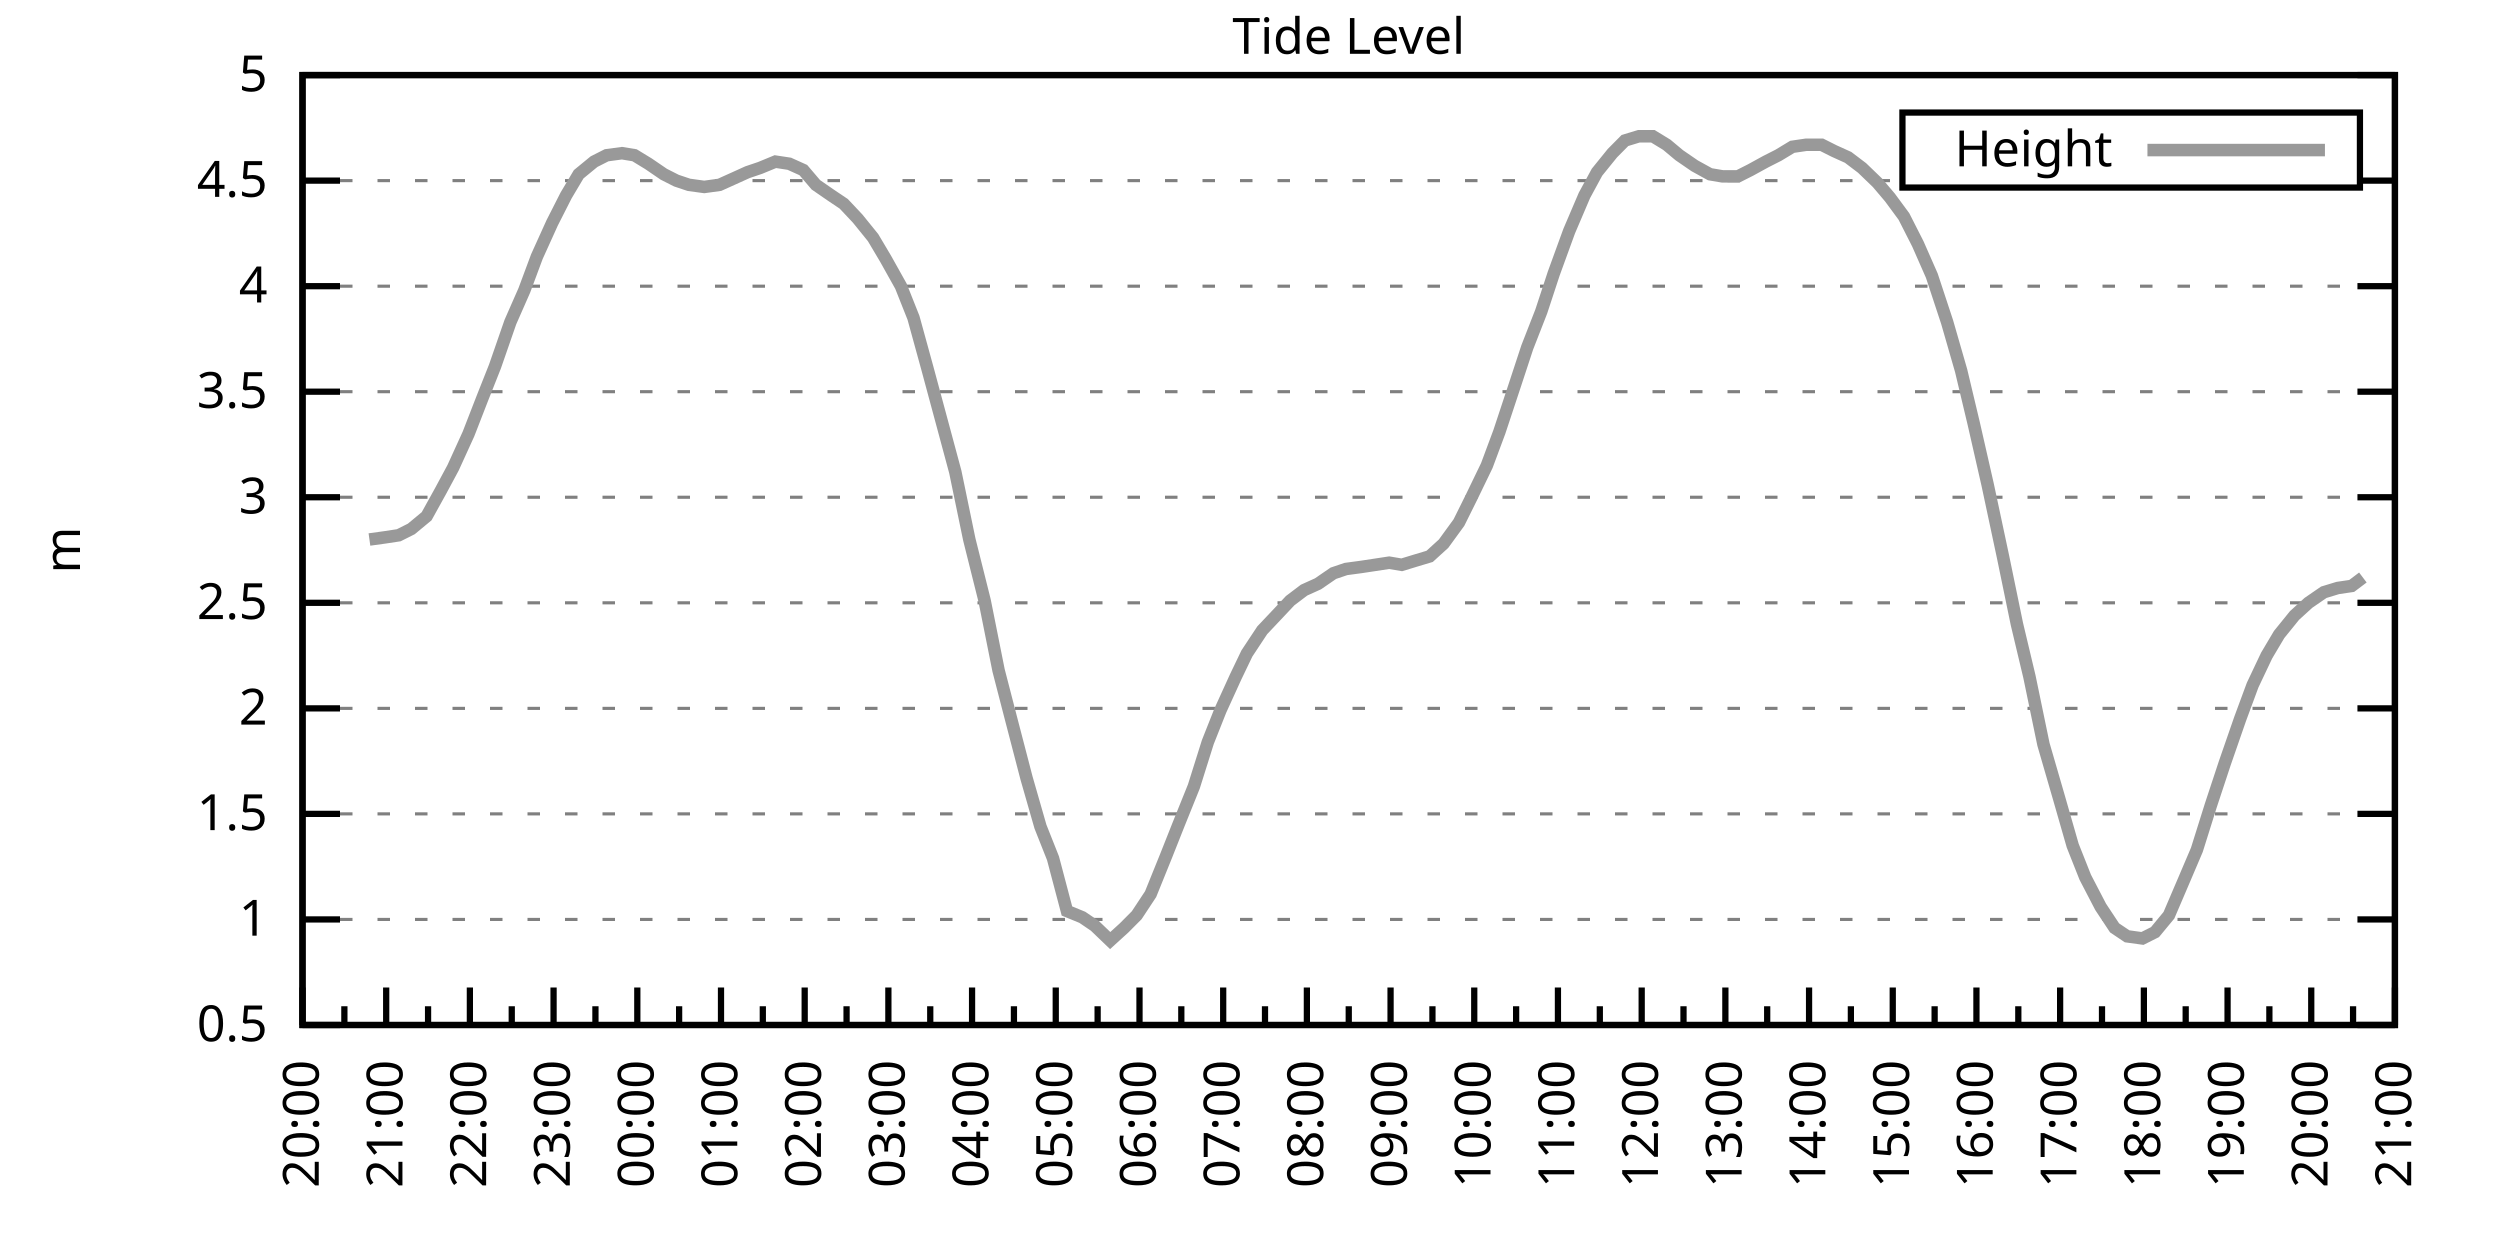
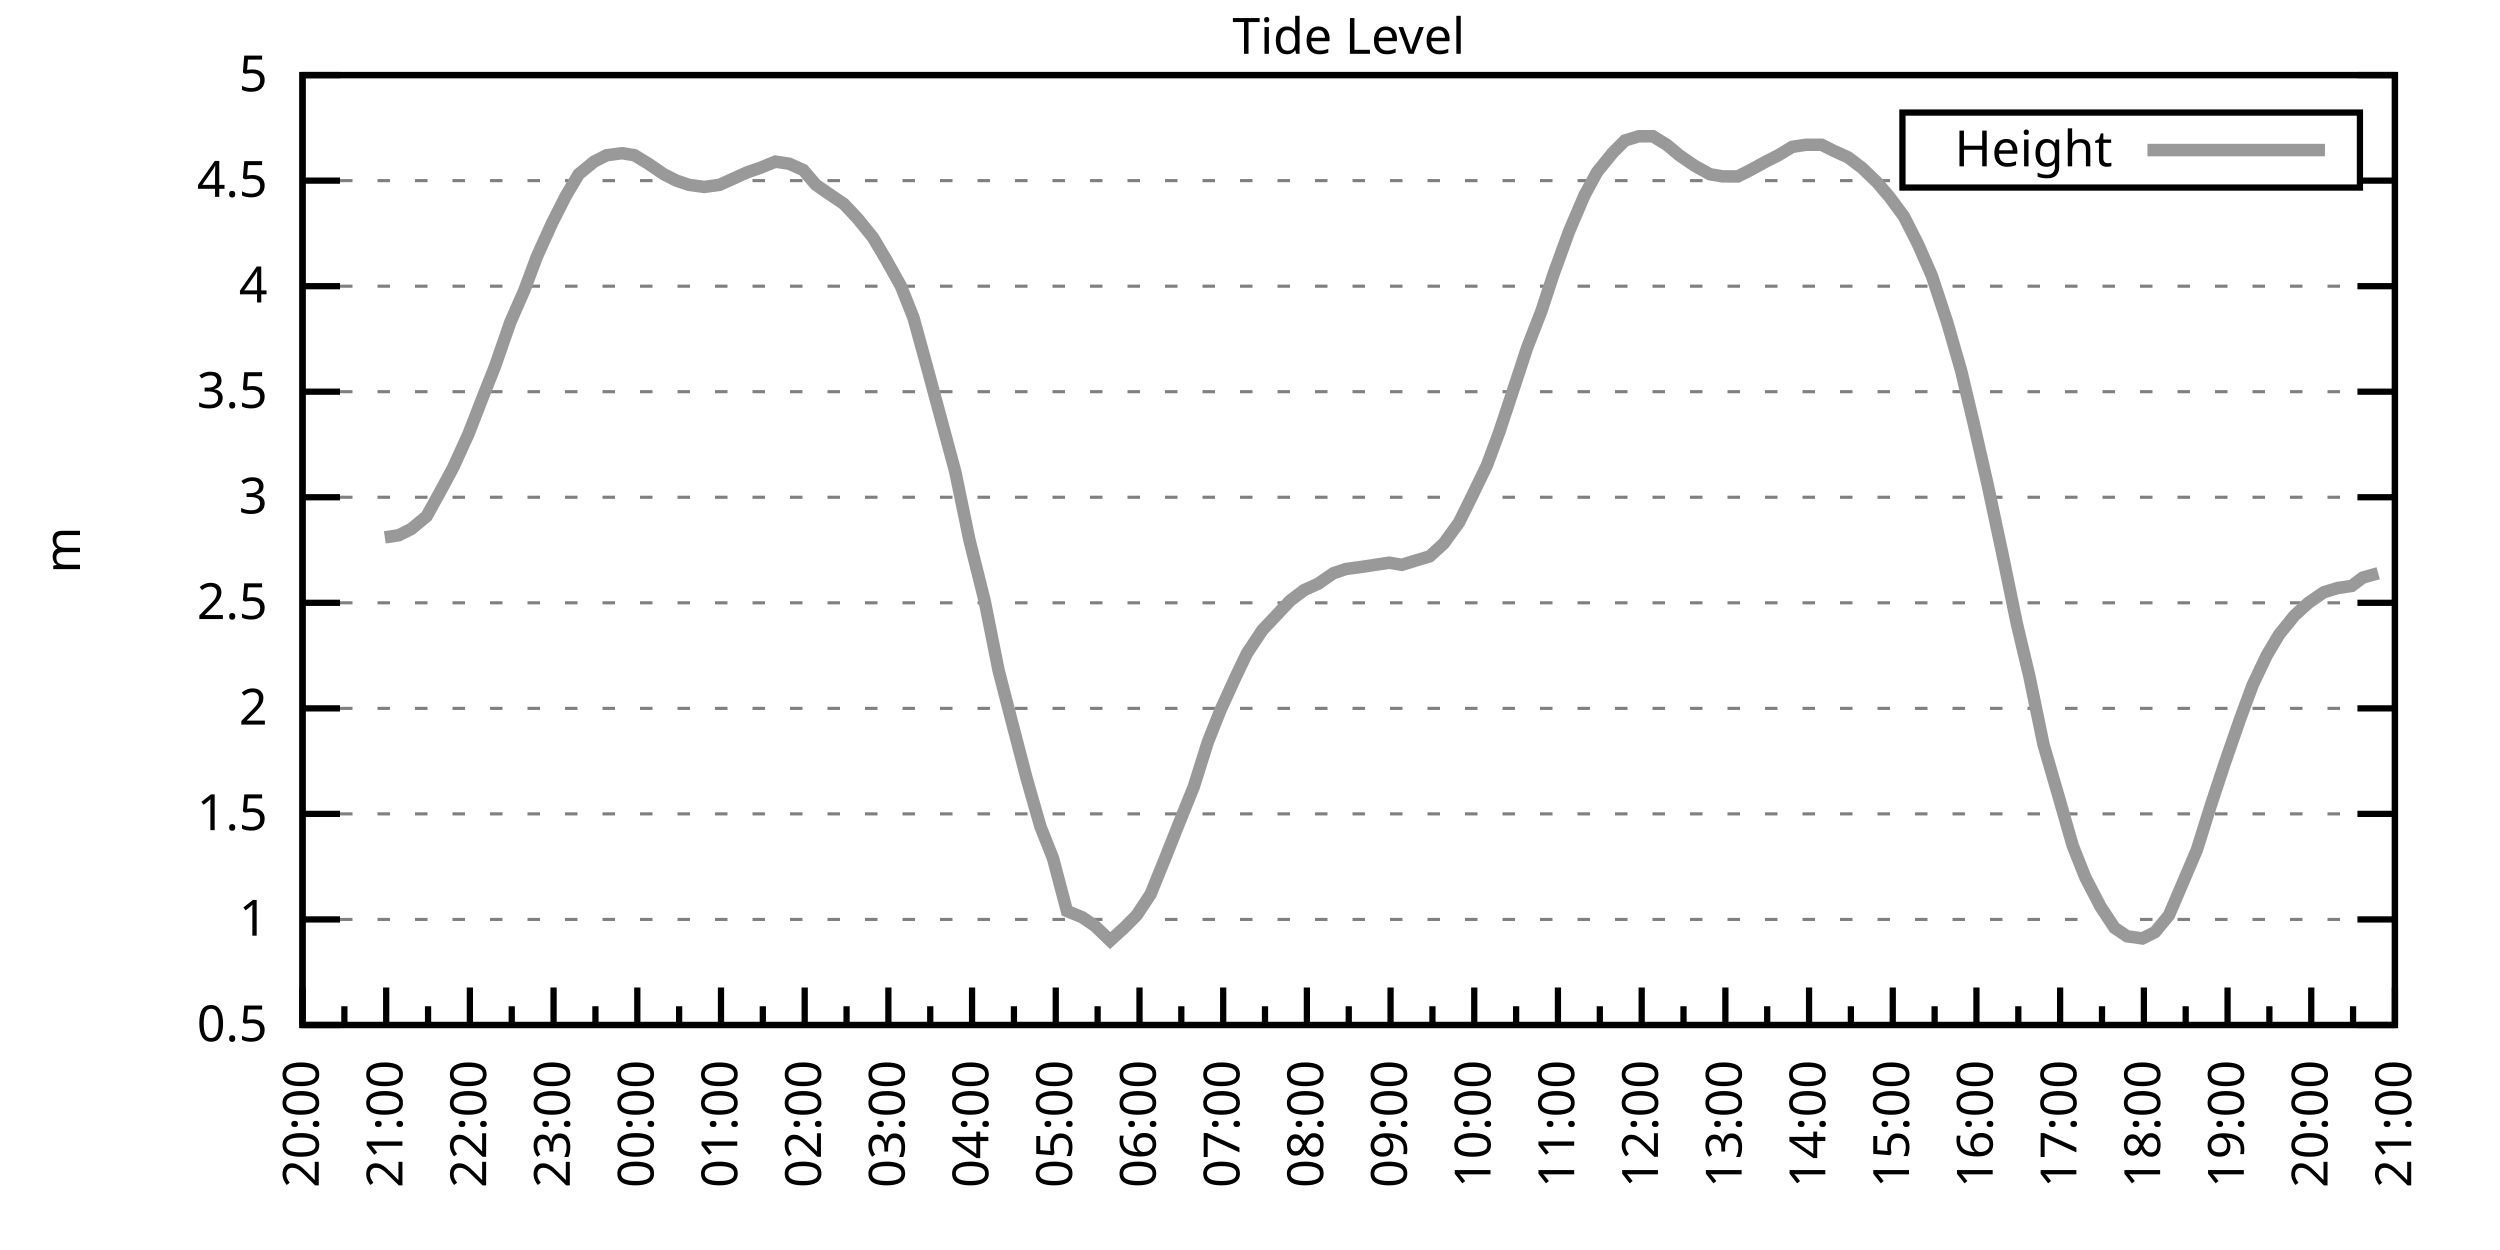
<svg xmlns="http://www.w3.org/2000/svg" xmlns:xlink="http://www.w3.org/1999/xlink" width="400" height="200" viewBox="0 0 400 200">
  <g id="gnuplot_canvas">
    <rect x="0" y="0" width="400" height="200" fill="none" />
    <defs>
      <circle id="gpDot" r="0.5" stroke-width="0.5" stroke="currentColor" />
      <path id="gpPt0" stroke-width="0.333" stroke="currentColor" d="M-1,0 h2 M0,-1 v2" />
      <path id="gpPt1" stroke-width="0.333" stroke="currentColor" d="M-1,-1 L1,1 M1,-1 L-1,1" />
      <path id="gpPt2" stroke-width="0.333" stroke="currentColor" d="M-1,0 L1,0 M0,-1 L0,1 M-1,-1 L1,1 M-1,1 L1,-1" />
      <rect id="gpPt3" stroke-width="0.333" stroke="currentColor" x="-1" y="-1" width="2" height="2" />
      <rect id="gpPt4" stroke-width="0.333" stroke="currentColor" fill="currentColor" x="-1" y="-1" width="2" height="2" />
      <circle id="gpPt5" stroke-width="0.333" stroke="currentColor" cx="0" cy="0" r="1" />
      <use xlink:href="#gpPt5" id="gpPt6" fill="currentColor" stroke="none" />
      <path id="gpPt7" stroke-width="0.333" stroke="currentColor" d="M0,-1.33 L-1.33,0.67 L1.33,0.67 z" />
      <use xlink:href="#gpPt7" id="gpPt8" fill="currentColor" stroke="none" />
      <use xlink:href="#gpPt7" id="gpPt9" stroke="currentColor" transform="rotate(180)" />
      <use xlink:href="#gpPt9" id="gpPt10" fill="currentColor" stroke="none" />
      <use xlink:href="#gpPt3" id="gpPt11" stroke="currentColor" transform="rotate(45)" />
      <use xlink:href="#gpPt11" id="gpPt12" fill="currentColor" stroke="none" />
      <path id="gpPt13" stroke-width="0.333" stroke="currentColor" d="M0,1.330 L1.265,0.411 L0.782,-1.067 L-0.782,-1.076 L-1.265,0.411 z" />
      <use xlink:href="#gpPt13" id="gpPt14" fill="currentColor" stroke="none" />
      <filter id="textbox" filterUnits="objectBoundingBox" x="0" y="0" height="1" width="1">
        <feFlood flood-color="white" flood-opacity="1" result="bgnd" />
        <feComposite in="SourceGraphic" in2="bgnd" operator="atop" />
      </filter>
      <filter id="greybox" filterUnits="objectBoundingBox" x="0" y="0" height="1" width="1">
        <feFlood flood-color="lightgrey" flood-opacity="1" result="grey" />
        <feComposite in="SourceGraphic" in2="grey" operator="atop" />
      </filter>
    </defs>
    <g fill="none" color="white" stroke="currentColor" stroke-width="1.00" stroke-linecap="butt" stroke-linejoin="miter">
</g>
    <g fill="none" color="black" stroke="currentColor" stroke-width="1.00" stroke-linecap="butt" stroke-linejoin="miter">
      <g stroke="none" shape-rendering="crispEdges">
        <polygon fill="rgb(255, 255, 255)" points="48.40,164.00 383.18,164.00 383.18,12.02 48.40,12.02 " />
      </g>
    </g>
    <g fill="none" color="black" stroke="currentColor" stroke-width="1.00" stroke-linecap="butt" stroke-linejoin="miter">
</g>
    <g fill="none" color="black" stroke="black" stroke-width="0.50" stroke-linecap="butt" stroke-linejoin="miter">
</g>
    <g fill="none" color="gray" stroke="currentColor" stroke-width="0.50" stroke-linecap="butt" stroke-linejoin="miter">
      <path stroke="gray" stroke-dasharray="2,4" class="gridline" d="M48.40,164.00 L383.19,164.00  " />
    </g>
    <g fill="none" color="gray" stroke="gray" stroke-width="1.00" stroke-linecap="butt" stroke-linejoin="miter">
</g>
    <g fill="none" color="black" stroke="currentColor" stroke-width="1.00" stroke-linecap="butt" stroke-linejoin="miter">
      <path stroke="black" d="M48.40,164.00 L54.40,164.00 M383.19,164.00 L377.19,164.00  " />
      <g transform="translate(42.80,166.60)" stroke="none" fill="black" font-family="Sans" font-size="8.00" text-anchor="end">
        <text>
          <tspan font-family="Sans"> 0.5</tspan>
        </text>
      </g>
    </g>
    <g fill="none" color="black" stroke="currentColor" stroke-width="1.00" stroke-linecap="butt" stroke-linejoin="miter">
</g>
    <g fill="none" color="black" stroke="black" stroke-width="0.50" stroke-linecap="butt" stroke-linejoin="miter">
</g>
    <g fill="none" color="gray" stroke="currentColor" stroke-width="0.50" stroke-linecap="butt" stroke-linejoin="miter">
      <path stroke="gray" stroke-dasharray="2,4" class="gridline" d="M48.40,147.11 L383.19,147.11  " />
    </g>
    <g fill="none" color="gray" stroke="gray" stroke-width="1.00" stroke-linecap="butt" stroke-linejoin="miter">
</g>
    <g fill="none" color="black" stroke="currentColor" stroke-width="1.00" stroke-linecap="butt" stroke-linejoin="miter">
      <path stroke="black" d="M48.40,147.11 L54.40,147.11 M383.19,147.11 L377.19,147.11  " />
      <g transform="translate(42.80,149.71)" stroke="none" fill="black" font-family="Sans" font-size="8.00" text-anchor="end">
        <text>
          <tspan font-family="Sans"> 1</tspan>
        </text>
      </g>
    </g>
    <g fill="none" color="black" stroke="currentColor" stroke-width="1.00" stroke-linecap="butt" stroke-linejoin="miter">
</g>
    <g fill="none" color="black" stroke="black" stroke-width="0.50" stroke-linecap="butt" stroke-linejoin="miter">
</g>
    <g fill="none" color="gray" stroke="currentColor" stroke-width="0.50" stroke-linecap="butt" stroke-linejoin="miter">
      <path stroke="gray" stroke-dasharray="2,4" class="gridline" d="M48.40,130.22 L383.19,130.22  " />
    </g>
    <g fill="none" color="gray" stroke="gray" stroke-width="1.00" stroke-linecap="butt" stroke-linejoin="miter">
</g>
    <g fill="none" color="black" stroke="currentColor" stroke-width="1.00" stroke-linecap="butt" stroke-linejoin="miter">
      <path stroke="black" d="M48.40,130.22 L54.40,130.22 M383.19,130.22 L377.19,130.22  " />
      <g transform="translate(42.80,132.82)" stroke="none" fill="black" font-family="Sans" font-size="8.00" text-anchor="end">
        <text>
          <tspan font-family="Sans"> 1.5</tspan>
        </text>
      </g>
    </g>
    <g fill="none" color="black" stroke="currentColor" stroke-width="1.00" stroke-linecap="butt" stroke-linejoin="miter">
</g>
    <g fill="none" color="black" stroke="black" stroke-width="0.50" stroke-linecap="butt" stroke-linejoin="miter">
</g>
    <g fill="none" color="gray" stroke="currentColor" stroke-width="0.50" stroke-linecap="butt" stroke-linejoin="miter">
      <path stroke="gray" stroke-dasharray="2,4" class="gridline" d="M48.40,113.34 L383.19,113.34  " />
    </g>
    <g fill="none" color="gray" stroke="gray" stroke-width="1.00" stroke-linecap="butt" stroke-linejoin="miter">
</g>
    <g fill="none" color="black" stroke="currentColor" stroke-width="1.00" stroke-linecap="butt" stroke-linejoin="miter">
      <path stroke="black" d="M48.40,113.34 L54.40,113.34 M383.19,113.34 L377.19,113.34  " />
      <g transform="translate(42.80,115.94)" stroke="none" fill="black" font-family="Sans" font-size="8.00" text-anchor="end">
        <text>
          <tspan font-family="Sans"> 2</tspan>
        </text>
      </g>
    </g>
    <g fill="none" color="black" stroke="currentColor" stroke-width="1.00" stroke-linecap="butt" stroke-linejoin="miter">
</g>
    <g fill="none" color="black" stroke="black" stroke-width="0.50" stroke-linecap="butt" stroke-linejoin="miter">
</g>
    <g fill="none" color="gray" stroke="currentColor" stroke-width="0.50" stroke-linecap="butt" stroke-linejoin="miter">
      <path stroke="gray" stroke-dasharray="2,4" class="gridline" d="M48.40,96.45 L383.19,96.45  " />
    </g>
    <g fill="none" color="gray" stroke="gray" stroke-width="1.00" stroke-linecap="butt" stroke-linejoin="miter">
</g>
    <g fill="none" color="black" stroke="currentColor" stroke-width="1.00" stroke-linecap="butt" stroke-linejoin="miter">
      <path stroke="black" d="M48.40,96.45 L54.40,96.45 M383.19,96.45 L377.19,96.45  " />
      <g transform="translate(42.80,99.05)" stroke="none" fill="black" font-family="Sans" font-size="8.00" text-anchor="end">
        <text>
          <tspan font-family="Sans"> 2.5</tspan>
        </text>
      </g>
    </g>
    <g fill="none" color="black" stroke="currentColor" stroke-width="1.00" stroke-linecap="butt" stroke-linejoin="miter">
</g>
    <g fill="none" color="black" stroke="black" stroke-width="0.50" stroke-linecap="butt" stroke-linejoin="miter">
</g>
    <g fill="none" color="gray" stroke="currentColor" stroke-width="0.50" stroke-linecap="butt" stroke-linejoin="miter">
      <path stroke="gray" stroke-dasharray="2,4" class="gridline" d="M48.40,79.56 L383.19,79.56  " />
    </g>
    <g fill="none" color="gray" stroke="gray" stroke-width="1.00" stroke-linecap="butt" stroke-linejoin="miter">
</g>
    <g fill="none" color="black" stroke="currentColor" stroke-width="1.00" stroke-linecap="butt" stroke-linejoin="miter">
      <path stroke="black" d="M48.40,79.56 L54.40,79.56 M383.19,79.56 L377.19,79.56  " />
      <g transform="translate(42.80,82.16)" stroke="none" fill="black" font-family="Sans" font-size="8.00" text-anchor="end">
        <text>
          <tspan font-family="Sans"> 3</tspan>
        </text>
      </g>
    </g>
    <g fill="none" color="black" stroke="currentColor" stroke-width="1.00" stroke-linecap="butt" stroke-linejoin="miter">
</g>
    <g fill="none" color="black" stroke="black" stroke-width="0.50" stroke-linecap="butt" stroke-linejoin="miter">
</g>
    <g fill="none" color="gray" stroke="currentColor" stroke-width="0.50" stroke-linecap="butt" stroke-linejoin="miter">
      <path stroke="gray" stroke-dasharray="2,4" class="gridline" d="M48.40,62.67 L383.19,62.67  " />
    </g>
    <g fill="none" color="gray" stroke="gray" stroke-width="1.00" stroke-linecap="butt" stroke-linejoin="miter">
</g>
    <g fill="none" color="black" stroke="currentColor" stroke-width="1.00" stroke-linecap="butt" stroke-linejoin="miter">
      <path stroke="black" d="M48.40,62.67 L54.40,62.67 M383.19,62.67 L377.19,62.67  " />
      <g transform="translate(42.80,65.27)" stroke="none" fill="black" font-family="Sans" font-size="8.00" text-anchor="end">
        <text>
          <tspan font-family="Sans"> 3.5</tspan>
        </text>
      </g>
    </g>
    <g fill="none" color="black" stroke="currentColor" stroke-width="1.00" stroke-linecap="butt" stroke-linejoin="miter">
</g>
    <g fill="none" color="black" stroke="black" stroke-width="0.50" stroke-linecap="butt" stroke-linejoin="miter">
</g>
    <g fill="none" color="gray" stroke="currentColor" stroke-width="0.50" stroke-linecap="butt" stroke-linejoin="miter">
      <path stroke="gray" stroke-dasharray="2,4" class="gridline" d="M48.40,45.79 L383.19,45.79  " />
    </g>
    <g fill="none" color="gray" stroke="gray" stroke-width="1.00" stroke-linecap="butt" stroke-linejoin="miter">
</g>
    <g fill="none" color="black" stroke="currentColor" stroke-width="1.00" stroke-linecap="butt" stroke-linejoin="miter">
      <path stroke="black" d="M48.40,45.79 L54.40,45.79 M383.19,45.79 L377.19,45.79  " />
      <g transform="translate(42.80,48.39)" stroke="none" fill="black" font-family="Sans" font-size="8.00" text-anchor="end">
        <text>
          <tspan font-family="Sans"> 4</tspan>
        </text>
      </g>
    </g>
    <g fill="none" color="black" stroke="currentColor" stroke-width="1.00" stroke-linecap="butt" stroke-linejoin="miter">
</g>
    <g fill="none" color="black" stroke="black" stroke-width="0.50" stroke-linecap="butt" stroke-linejoin="miter">
</g>
    <g fill="none" color="gray" stroke="currentColor" stroke-width="0.50" stroke-linecap="butt" stroke-linejoin="miter">
      <path stroke="gray" stroke-dasharray="2,4" class="gridline" d="M48.40,28.90 L304.39,28.90 M377.59,28.90 L383.19,28.90  " />
    </g>
    <g fill="none" color="gray" stroke="gray" stroke-width="1.00" stroke-linecap="butt" stroke-linejoin="miter">
</g>
    <g fill="none" color="black" stroke="currentColor" stroke-width="1.00" stroke-linecap="butt" stroke-linejoin="miter">
      <path stroke="black" d="M48.40,28.90 L54.40,28.90 M383.19,28.90 L377.19,28.90  " />
      <g transform="translate(42.80,31.50)" stroke="none" fill="black" font-family="Sans" font-size="8.00" text-anchor="end">
        <text>
          <tspan font-family="Sans"> 4.5</tspan>
        </text>
      </g>
    </g>
    <g fill="none" color="black" stroke="currentColor" stroke-width="1.00" stroke-linecap="butt" stroke-linejoin="miter">
</g>
    <g fill="none" color="black" stroke="black" stroke-width="0.50" stroke-linecap="butt" stroke-linejoin="miter">
</g>
    <g fill="none" color="gray" stroke="currentColor" stroke-width="0.50" stroke-linecap="butt" stroke-linejoin="miter">
      <path stroke="gray" stroke-dasharray="2,4" class="gridline" d="M48.40,12.01 L383.19,12.01  " />
    </g>
    <g fill="none" color="gray" stroke="gray" stroke-width="1.00" stroke-linecap="butt" stroke-linejoin="miter">
</g>
    <g fill="none" color="black" stroke="currentColor" stroke-width="1.00" stroke-linecap="butt" stroke-linejoin="miter">
      <path stroke="black" d="M48.40,12.01 L54.40,12.01 M383.19,12.01 L377.19,12.01  " />
      <g transform="translate(42.80,14.61)" stroke="none" fill="black" font-family="Sans" font-size="8.00" text-anchor="end">
        <text>
          <tspan font-family="Sans"> 5</tspan>
        </text>
      </g>
    </g>
    <g fill="none" color="black" stroke="currentColor" stroke-width="1.00" stroke-linecap="butt" stroke-linejoin="miter">
      <path stroke="black" d="M48.40,164.00 L48.40,158.00  " />
      <g transform="translate(51.00,169.60) rotate(270)" stroke="none" fill="black" font-family="Sans" font-size="8.00" text-anchor="end">
        <text>
          <tspan font-family="Sans">20:00</tspan>
        </text>
      </g>
    </g>
    <g fill="none" color="black" stroke="currentColor" stroke-width="1.00" stroke-linecap="butt" stroke-linejoin="miter">
      <path stroke="black" d="M55.10,164.00 L55.10,161.00 M61.79,164.00 L61.79,158.00  " />
      <g transform="translate(64.39,169.60) rotate(270)" stroke="none" fill="black" font-family="Sans" font-size="8.00" text-anchor="end">
        <text>
          <tspan font-family="Sans">21:00</tspan>
        </text>
      </g>
    </g>
    <g fill="none" color="black" stroke="currentColor" stroke-width="1.00" stroke-linecap="butt" stroke-linejoin="miter">
      <path stroke="black" d="M68.49,164.00 L68.49,161.00 M75.18,164.00 L75.18,158.00  " />
      <g transform="translate(77.78,169.60) rotate(270)" stroke="none" fill="black" font-family="Sans" font-size="8.00" text-anchor="end">
        <text>
          <tspan font-family="Sans">22:00</tspan>
        </text>
      </g>
    </g>
    <g fill="none" color="black" stroke="currentColor" stroke-width="1.00" stroke-linecap="butt" stroke-linejoin="miter">
      <path stroke="black" d="M81.88,164.00 L81.88,161.00 M88.57,164.00 L88.57,158.00  " />
      <g transform="translate(91.17,169.60) rotate(270)" stroke="none" fill="black" font-family="Sans" font-size="8.00" text-anchor="end">
        <text>
          <tspan font-family="Sans">23:00</tspan>
        </text>
      </g>
    </g>
    <g fill="none" color="black" stroke="currentColor" stroke-width="1.00" stroke-linecap="butt" stroke-linejoin="miter">
      <path stroke="black" d="M95.27,164.00 L95.27,161.00 M101.97,164.00 L101.97,158.00  " />
      <g transform="translate(104.57,169.60) rotate(270)" stroke="none" fill="black" font-family="Sans" font-size="8.00" text-anchor="end">
        <text>
          <tspan font-family="Sans">00:00</tspan>
        </text>
      </g>
    </g>
    <g fill="none" color="black" stroke="currentColor" stroke-width="1.00" stroke-linecap="butt" stroke-linejoin="miter">
      <path stroke="black" d="M108.66,164.00 L108.66,161.00 M115.36,164.00 L115.36,158.00  " />
      <g transform="translate(117.96,169.60) rotate(270)" stroke="none" fill="black" font-family="Sans" font-size="8.00" text-anchor="end">
        <text>
          <tspan font-family="Sans">01:00</tspan>
        </text>
      </g>
    </g>
    <g fill="none" color="black" stroke="currentColor" stroke-width="1.00" stroke-linecap="butt" stroke-linejoin="miter">
      <path stroke="black" d="M122.05,164.00 L122.05,161.00 M128.75,164.00 L128.75,158.00  " />
      <g transform="translate(131.35,169.60) rotate(270)" stroke="none" fill="black" font-family="Sans" font-size="8.00" text-anchor="end">
        <text>
          <tspan font-family="Sans">02:00</tspan>
        </text>
      </g>
    </g>
    <g fill="none" color="black" stroke="currentColor" stroke-width="1.00" stroke-linecap="butt" stroke-linejoin="miter">
      <path stroke="black" d="M135.45,164.00 L135.45,161.00 M142.14,164.00 L142.14,158.00  " />
      <g transform="translate(144.74,169.60) rotate(270)" stroke="none" fill="black" font-family="Sans" font-size="8.00" text-anchor="end">
        <text>
          <tspan font-family="Sans">03:00</tspan>
        </text>
      </g>
    </g>
    <g fill="none" color="black" stroke="currentColor" stroke-width="1.00" stroke-linecap="butt" stroke-linejoin="miter">
      <path stroke="black" d="M148.84,164.00 L148.84,161.00 M155.53,164.00 L155.53,158.00  " />
      <g transform="translate(158.13,169.60) rotate(270)" stroke="none" fill="black" font-family="Sans" font-size="8.00" text-anchor="end">
        <text>
          <tspan font-family="Sans">04:00</tspan>
        </text>
      </g>
    </g>
    <g fill="none" color="black" stroke="currentColor" stroke-width="1.00" stroke-linecap="butt" stroke-linejoin="miter">
      <path stroke="black" d="M162.23,164.00 L162.23,161.00 M168.92,164.00 L168.92,158.00  " />
      <g transform="translate(171.52,169.60) rotate(270)" stroke="none" fill="black" font-family="Sans" font-size="8.00" text-anchor="end">
        <text>
          <tspan font-family="Sans">05:00</tspan>
        </text>
      </g>
    </g>
    <g fill="none" color="black" stroke="currentColor" stroke-width="1.00" stroke-linecap="butt" stroke-linejoin="miter">
      <path stroke="black" d="M175.62,164.00 L175.62,161.00 M182.32,164.00 L182.32,158.00  " />
      <g transform="translate(184.92,169.60) rotate(270)" stroke="none" fill="black" font-family="Sans" font-size="8.00" text-anchor="end">
        <text>
          <tspan font-family="Sans">06:00</tspan>
        </text>
      </g>
    </g>
    <g fill="none" color="black" stroke="currentColor" stroke-width="1.00" stroke-linecap="butt" stroke-linejoin="miter">
      <path stroke="black" d="M189.01,164.00 L189.01,161.00 M195.71,164.00 L195.71,158.00  " />
      <g transform="translate(198.31,169.60) rotate(270)" stroke="none" fill="black" font-family="Sans" font-size="8.00" text-anchor="end">
        <text>
          <tspan font-family="Sans">07:00</tspan>
        </text>
      </g>
    </g>
    <g fill="none" color="black" stroke="currentColor" stroke-width="1.00" stroke-linecap="butt" stroke-linejoin="miter">
      <path stroke="black" d="M202.40,164.00 L202.40,161.00 M209.10,164.00 L209.10,158.00  " />
      <g transform="translate(211.70,169.60) rotate(270)" stroke="none" fill="black" font-family="Sans" font-size="8.00" text-anchor="end">
        <text>
          <tspan font-family="Sans">08:00</tspan>
        </text>
      </g>
    </g>
    <g fill="none" color="black" stroke="currentColor" stroke-width="1.00" stroke-linecap="butt" stroke-linejoin="miter">
      <path stroke="black" d="M215.80,164.00 L215.80,161.00 M222.49,164.00 L222.49,158.00  " />
      <g transform="translate(225.09,169.60) rotate(270)" stroke="none" fill="black" font-family="Sans" font-size="8.00" text-anchor="end">
        <text>
          <tspan font-family="Sans">09:00</tspan>
        </text>
      </g>
    </g>
    <g fill="none" color="black" stroke="currentColor" stroke-width="1.00" stroke-linecap="butt" stroke-linejoin="miter">
      <path stroke="black" d="M229.19,164.00 L229.19,161.00 M235.88,164.00 L235.88,158.00  " />
      <g transform="translate(238.48,169.60) rotate(270)" stroke="none" fill="black" font-family="Sans" font-size="8.00" text-anchor="end">
        <text>
          <tspan font-family="Sans">10:00</tspan>
        </text>
      </g>
    </g>
    <g fill="none" color="black" stroke="currentColor" stroke-width="1.00" stroke-linecap="butt" stroke-linejoin="miter">
      <path stroke="black" d="M242.58,164.00 L242.58,161.00 M249.27,164.00 L249.27,158.00  " />
      <g transform="translate(251.87,169.60) rotate(270)" stroke="none" fill="black" font-family="Sans" font-size="8.00" text-anchor="end">
        <text>
          <tspan font-family="Sans">11:00</tspan>
        </text>
      </g>
    </g>
    <g fill="none" color="black" stroke="currentColor" stroke-width="1.00" stroke-linecap="butt" stroke-linejoin="miter">
      <path stroke="black" d="M255.97,164.00 L255.97,161.00 M262.67,164.00 L262.67,158.00  " />
      <g transform="translate(265.27,169.60) rotate(270)" stroke="none" fill="black" font-family="Sans" font-size="8.00" text-anchor="end">
        <text>
          <tspan font-family="Sans">12:00</tspan>
        </text>
      </g>
    </g>
    <g fill="none" color="black" stroke="currentColor" stroke-width="1.00" stroke-linecap="butt" stroke-linejoin="miter">
      <path stroke="black" d="M269.36,164.00 L269.36,161.00 M276.06,164.00 L276.06,158.00  " />
      <g transform="translate(278.66,169.60) rotate(270)" stroke="none" fill="black" font-family="Sans" font-size="8.00" text-anchor="end">
        <text>
          <tspan font-family="Sans">13:00</tspan>
        </text>
      </g>
    </g>
    <g fill="none" color="black" stroke="currentColor" stroke-width="1.00" stroke-linecap="butt" stroke-linejoin="miter">
      <path stroke="black" d="M282.75,164.00 L282.75,161.00 M289.45,164.00 L289.45,158.00  " />
      <g transform="translate(292.05,169.60) rotate(270)" stroke="none" fill="black" font-family="Sans" font-size="8.00" text-anchor="end">
        <text>
          <tspan font-family="Sans">14:00</tspan>
        </text>
      </g>
    </g>
    <g fill="none" color="black" stroke="currentColor" stroke-width="1.00" stroke-linecap="butt" stroke-linejoin="miter">
      <path stroke="black" d="M296.14,164.00 L296.14,161.00 M302.84,164.00 L302.84,158.00  " />
      <g transform="translate(305.44,169.60) rotate(270)" stroke="none" fill="black" font-family="Sans" font-size="8.00" text-anchor="end">
        <text>
          <tspan font-family="Sans">15:00</tspan>
        </text>
      </g>
    </g>
    <g fill="none" color="black" stroke="currentColor" stroke-width="1.00" stroke-linecap="butt" stroke-linejoin="miter">
      <path stroke="black" d="M309.54,164.00 L309.54,161.00 M316.23,164.00 L316.23,158.00  " />
      <g transform="translate(318.83,169.60) rotate(270)" stroke="none" fill="black" font-family="Sans" font-size="8.00" text-anchor="end">
        <text>
          <tspan font-family="Sans">16:00</tspan>
        </text>
      </g>
    </g>
    <g fill="none" color="black" stroke="currentColor" stroke-width="1.00" stroke-linecap="butt" stroke-linejoin="miter">
      <path stroke="black" d="M322.93,164.00 L322.93,161.00 M329.62,164.00 L329.62,158.00  " />
      <g transform="translate(332.22,169.60) rotate(270)" stroke="none" fill="black" font-family="Sans" font-size="8.00" text-anchor="end">
        <text>
          <tspan font-family="Sans">17:00</tspan>
        </text>
      </g>
    </g>
    <g fill="none" color="black" stroke="currentColor" stroke-width="1.00" stroke-linecap="butt" stroke-linejoin="miter">
      <path stroke="black" d="M336.32,164.00 L336.32,161.00 M343.02,164.00 L343.02,158.00  " />
      <g transform="translate(345.62,169.60) rotate(270)" stroke="none" fill="black" font-family="Sans" font-size="8.00" text-anchor="end">
        <text>
          <tspan font-family="Sans">18:00</tspan>
        </text>
      </g>
    </g>
    <g fill="none" color="black" stroke="currentColor" stroke-width="1.00" stroke-linecap="butt" stroke-linejoin="miter">
      <path stroke="black" d="M349.71,164.00 L349.71,161.00 M356.41,164.00 L356.41,158.00  " />
      <g transform="translate(359.01,169.60) rotate(270)" stroke="none" fill="black" font-family="Sans" font-size="8.00" text-anchor="end">
        <text>
          <tspan font-family="Sans">19:00</tspan>
        </text>
      </g>
    </g>
    <g fill="none" color="black" stroke="currentColor" stroke-width="1.00" stroke-linecap="butt" stroke-linejoin="miter">
      <path stroke="black" d="M363.10,164.00 L363.10,161.00 M369.80,164.00 L369.80,158.00  " />
      <g transform="translate(372.40,169.60) rotate(270)" stroke="none" fill="black" font-family="Sans" font-size="8.00" text-anchor="end">
        <text>
          <tspan font-family="Sans">20:00</tspan>
        </text>
      </g>
    </g>
    <g fill="none" color="black" stroke="currentColor" stroke-width="1.00" stroke-linecap="butt" stroke-linejoin="miter">
      <path stroke="black" d="M376.49,164.00 L376.49,161.00 M383.19,164.00 L383.19,158.00  " />
      <g transform="translate(385.79,169.60) rotate(270)" stroke="none" fill="black" font-family="Sans" font-size="8.00" text-anchor="end">
        <text>
          <tspan font-family="Sans">21:00</tspan>
        </text>
      </g>
    </g>
    <g fill="none" color="black" stroke="currentColor" stroke-width="1.00" stroke-linecap="butt" stroke-linejoin="miter">
</g>
    <g fill="none" color="black" stroke="currentColor" stroke-width="1.00" stroke-linecap="butt" stroke-linejoin="miter">
      <path stroke="black" d="M48.40,12.01 L48.40,164.00 L383.19,164.00 L383.19,12.01 L48.40,12.01 Z  " />
    </g>
    <g fill="none" color="black" stroke="currentColor" stroke-width="1.00" stroke-linecap="butt" stroke-linejoin="miter">
      <g transform="translate(12.80,88.01) rotate(270)" stroke="none" fill="black" font-family="Sans" font-size="8.00" text-anchor="middle">
        <text>
          <tspan font-family="Sans">m</tspan>
        </text>
      </g>
    </g>
    <g fill="none" color="black" stroke="currentColor" stroke-width="1.00" stroke-linecap="butt" stroke-linejoin="miter">
</g>
    <g fill="none" color="black" stroke="currentColor" stroke-width="1.00" stroke-linecap="butt" stroke-linejoin="miter">
      <path stroke="black" d="M304.39,30.01 L304.39,18.01 L377.59,18.01 L377.59,30.01 L304.39,30.01 Z  " />
    </g>
    <g id="Tide_level_plot_1">
      <g fill="none" color="white" stroke="black" stroke-width="2.00" stroke-linecap="butt" stroke-linejoin="miter">
</g>
      <g fill="none" color="black" stroke="currentColor" stroke-width="2.00" stroke-linecap="butt" stroke-linejoin="miter">
        <g transform="translate(337.99,26.61)" stroke="none" fill="black" font-family="Sans" font-size="8.00" text-anchor="end">
          <text>
            <tspan font-family="Sans">Height</tspan>
          </text>
        </g>
      </g>
      <g fill="none" color="black" stroke="currentColor" stroke-width="2.00" stroke-linecap="butt" stroke-linejoin="miter">
-         <path stroke="rgb(153, 153, 153)" d="M343.59,24.01 L371.99,24.01 M59.11,86.32 L61.57,85.98 L63.80,85.64 L65.81,84.63 L68.26,82.60 L70.50,78.55   L72.50,74.83 L74.96,69.43 L77.19,63.69 L79.20,58.62 L81.66,51.53 L83.89,46.46 L85.90,41.06 L88.35,35.65   L90.58,31.26 L92.59,27.88 L95.05,25.86 L97.06,24.84 L99.51,24.51 L101.52,24.84 L103.75,26.20 L106.21,27.88   L108.22,28.90 L110.22,29.57 L112.68,29.91 L115.13,29.57 L117.37,28.56 L119.60,27.55 L121.61,26.87 L124.06,25.86   L126.29,26.20 L128.53,27.21 L130.54,29.57 L132.99,31.26 L135.00,32.61 L137.23,34.98 L139.69,38.02 L141.69,41.39   L144.15,45.79 L146.16,50.85 L148.39,58.96 L150.85,68.08 L152.85,75.51 L155.09,86.32 L157.54,96.11 L159.77,107.26   L161.78,115.03 L164.24,124.48 L166.47,132.25 L168.48,137.32 L170.71,145.76 L173.17,146.77 L175.17,148.13 L177.63,150.49   L179.86,148.46 L181.87,146.44 L184.10,143.06 L186.56,136.98 L188.57,131.91 L191.02,125.83 L193.25,118.74 L195.26,113.67   L197.72,108.27 L199.50,104.56 L201.96,100.84 L204.19,98.48 L206.42,96.11 L208.65,94.42 L210.88,93.41 L213.34,91.72   L215.35,91.04 L217.80,90.71 L220.04,90.37 L222.27,90.03 L224.28,90.37 L226.51,89.69 L228.74,89.02 L230.97,86.99   L233.43,83.61 L235.44,79.56 L237.89,74.49 L239.90,69.09 L242.36,61.66 L244.36,55.58 L246.60,49.84 L248.60,43.76   L251.06,37.00 L253.51,31.26 L255.52,27.55 L257.98,24.51 L259.99,22.48 L262.22,21.80 L264.45,21.80 L266.68,23.16   L268.69,24.84 L271.15,26.53 L273.60,27.88 L275.61,28.22 L278.07,28.22 L280.07,27.21 L282.53,25.86 L284.54,24.84   L286.77,23.49 L289.00,23.16 L291.46,23.16 L293.47,24.17 L295.70,25.18 L297.93,26.87 L300.39,29.24 L302.39,31.60   L304.63,34.64 L306.86,39.03 L309.09,44.10 L311.54,51.53 L313.78,59.30 L315.79,67.74 L318.02,77.53 L320.47,89.02   L322.70,99.83 L324.71,108.27 L326.95,119.08 L329.40,127.52 L331.63,135.29 L333.64,140.36 L336.10,145.09 L338.33,148.46   L340.34,149.81 L342.79,150.15 L344.80,149.14 L347.03,146.44 L349.49,140.69 L351.50,135.97 L353.73,128.87 L355.96,122.12   L358.42,115.03 L360.42,109.62 L362.66,104.89 L364.66,101.52 L367.12,98.48 L369.35,96.45 L371.81,94.76 L374.04,94.08   L376.27,93.75 L378.06,92.40  " />
+         <path stroke="rgb(153, 153, 153)" d="M343.59,24.01 L371.99,24.01 M61.57,85.98 L63.80,85.64 L65.81,84.63 L68.26,82.60 L70.50,78.55 L72.50,74.83   L74.96,69.43 L77.19,63.69 L79.20,58.62 L81.66,51.53 L83.89,46.46 L85.90,41.06 L88.35,35.65 L90.58,31.26   L92.59,27.88 L95.05,25.86 L97.06,24.84 L99.51,24.51 L101.52,24.84 L103.75,26.20 L106.21,27.88 L108.22,28.90   L110.22,29.57 L112.68,29.91 L115.13,29.57 L117.37,28.56 L119.60,27.55 L121.61,26.87 L124.06,25.86 L126.29,26.20   L128.53,27.21 L130.54,29.57 L132.99,31.26 L135.00,32.61 L137.23,34.98 L139.69,38.02 L141.69,41.39 L144.15,45.79   L146.16,50.85 L148.39,58.96 L150.85,68.08 L152.85,75.51 L155.09,86.32 L157.54,96.11 L159.77,107.26 L161.78,115.03   L164.24,124.48 L166.47,132.25 L168.48,137.32 L170.71,145.76 L173.17,146.77 L175.17,148.13 L177.63,150.49 L179.86,148.46   L181.87,146.44 L184.10,143.06 L186.56,136.98 L188.57,131.91 L191.02,125.83 L193.25,118.74 L195.26,113.67 L197.72,108.27   L199.50,104.56 L201.96,100.84 L204.19,98.48 L206.42,96.11 L208.65,94.42 L210.88,93.41 L213.34,91.72 L215.35,91.04   L217.80,90.71 L220.04,90.37 L222.27,90.03 L224.28,90.37 L226.51,89.69 L228.74,89.02 L230.97,86.99 L233.43,83.61   L235.44,79.56 L237.89,74.49 L239.90,69.09 L242.36,61.66 L244.36,55.58 L246.60,49.84 L248.60,43.76 L251.06,37.00   L253.51,31.26 L255.52,27.55 L257.98,24.51 L259.99,22.48 L262.22,21.80 L264.45,21.80 L266.68,23.16 L268.69,24.84   L271.15,26.53 L273.60,27.88 L275.61,28.22 L278.07,28.22 L280.07,27.21 L282.53,25.86 L284.54,24.84 L286.77,23.49   L289.00,23.16 L291.46,23.16 L293.47,24.17 L295.70,25.18 L297.93,26.87 L300.39,29.24 L302.39,31.60 L304.63,34.64   L306.86,39.03 L309.09,44.10 L311.54,51.53 L313.78,59.30 L315.79,67.74 L318.02,77.53 L320.47,89.02 L322.70,99.83   L324.71,108.27 L326.95,119.08 L329.40,127.52 L331.63,135.29 L333.64,140.36 L336.10,145.09 L338.33,148.46 L340.34,149.81   L342.79,150.15 L344.80,149.14 L347.03,146.44 L349.49,140.69 L351.50,135.97 L353.73,128.87 L355.96,122.12 L358.42,115.03   L360.42,109.62 L362.66,104.89 L364.66,101.52 L367.12,98.48 L369.35,96.45 L371.81,94.76 L374.04,94.08 L376.27,93.75   L378.06,92.40 L380.51,91.72  " />
      </g>
    </g>
    <g fill="none" color="black" stroke="currentColor" stroke-width="2.00" stroke-linecap="butt" stroke-linejoin="miter">
</g>
    <g fill="none" color="black" stroke="black" stroke-width="1.00" stroke-linecap="butt" stroke-linejoin="miter">
</g>
    <g fill="none" color="black" stroke="currentColor" stroke-width="1.00" stroke-linecap="butt" stroke-linejoin="miter">
      <path stroke="black" d="M48.40,12.01 L48.40,164.00 L383.19,164.00 L383.19,12.01 L48.40,12.01 Z  " />
    </g>
    <g fill="none" color="black" stroke="currentColor" stroke-width="1.00" stroke-linecap="butt" stroke-linejoin="miter">
      <g transform="translate(215.79,8.61)" stroke="none" fill="black" font-family="Sans" font-size="8.00" text-anchor="middle">
        <text>
          <tspan font-family="Sans">Tide Level</tspan>
        </text>
      </g>
    </g>
    <g fill="none" color="black" stroke="currentColor" stroke-width="1.00" stroke-linecap="butt" stroke-linejoin="miter">
</g>
  </g>
</svg>
